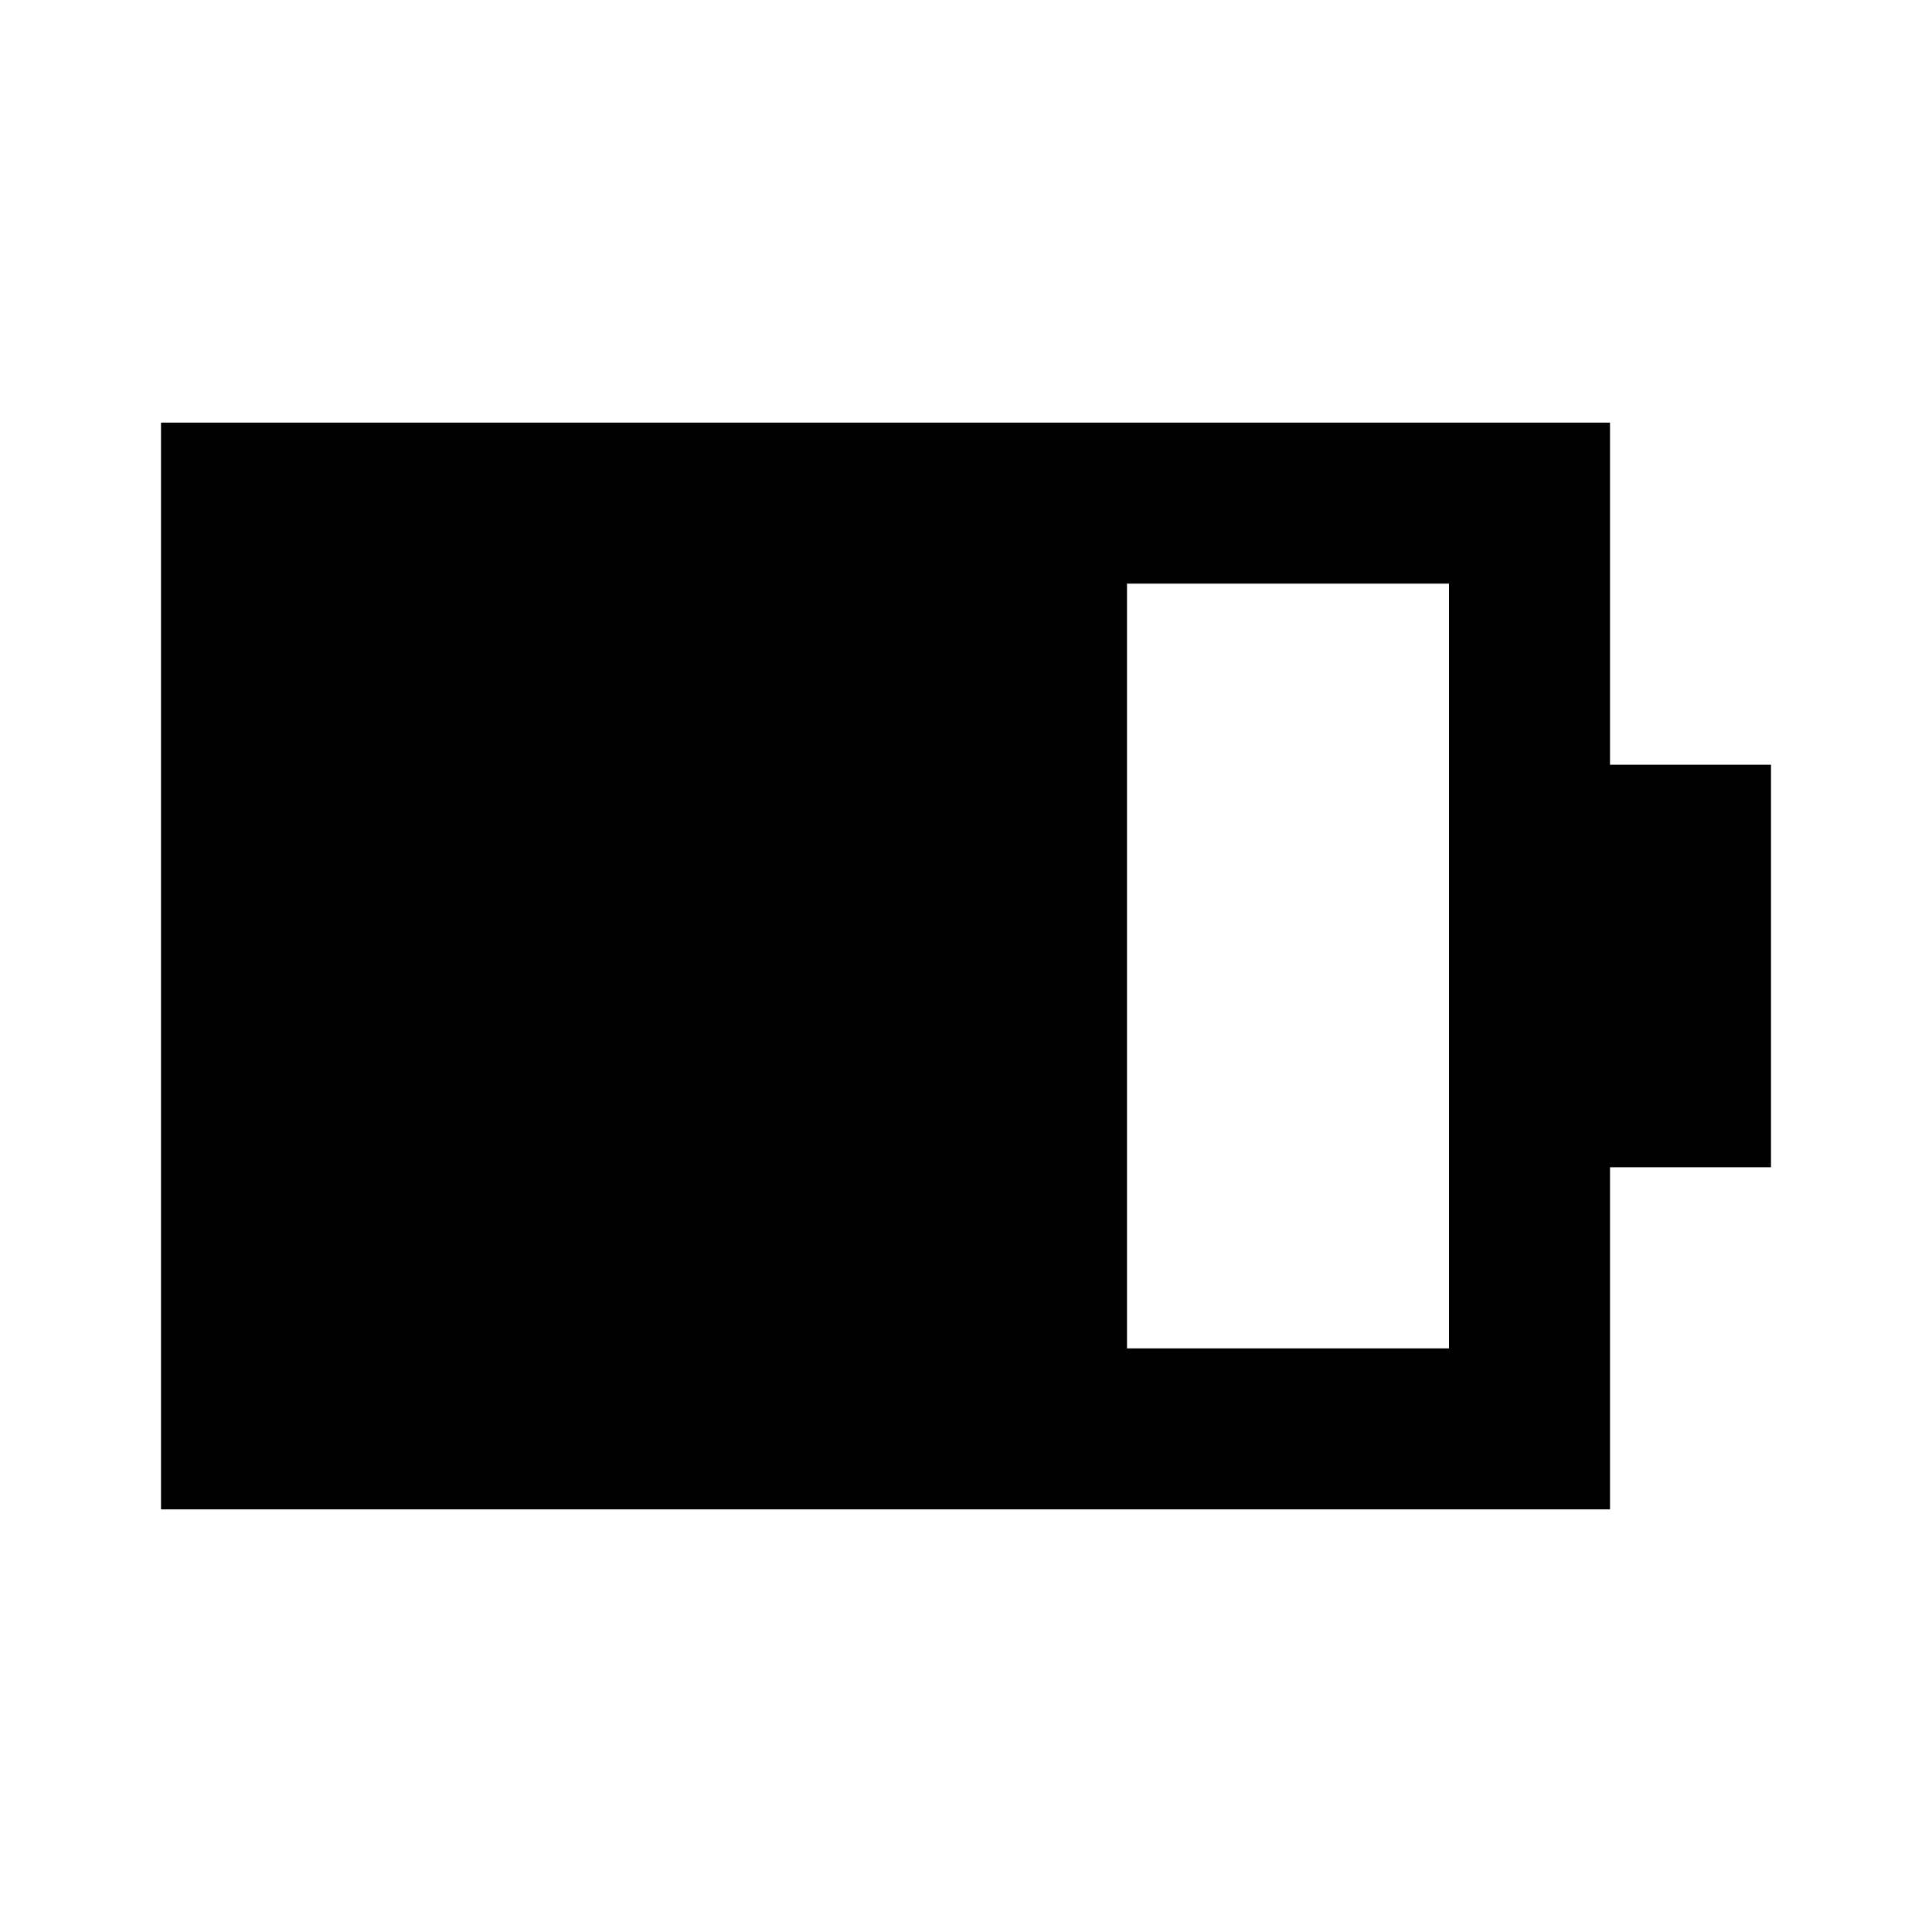
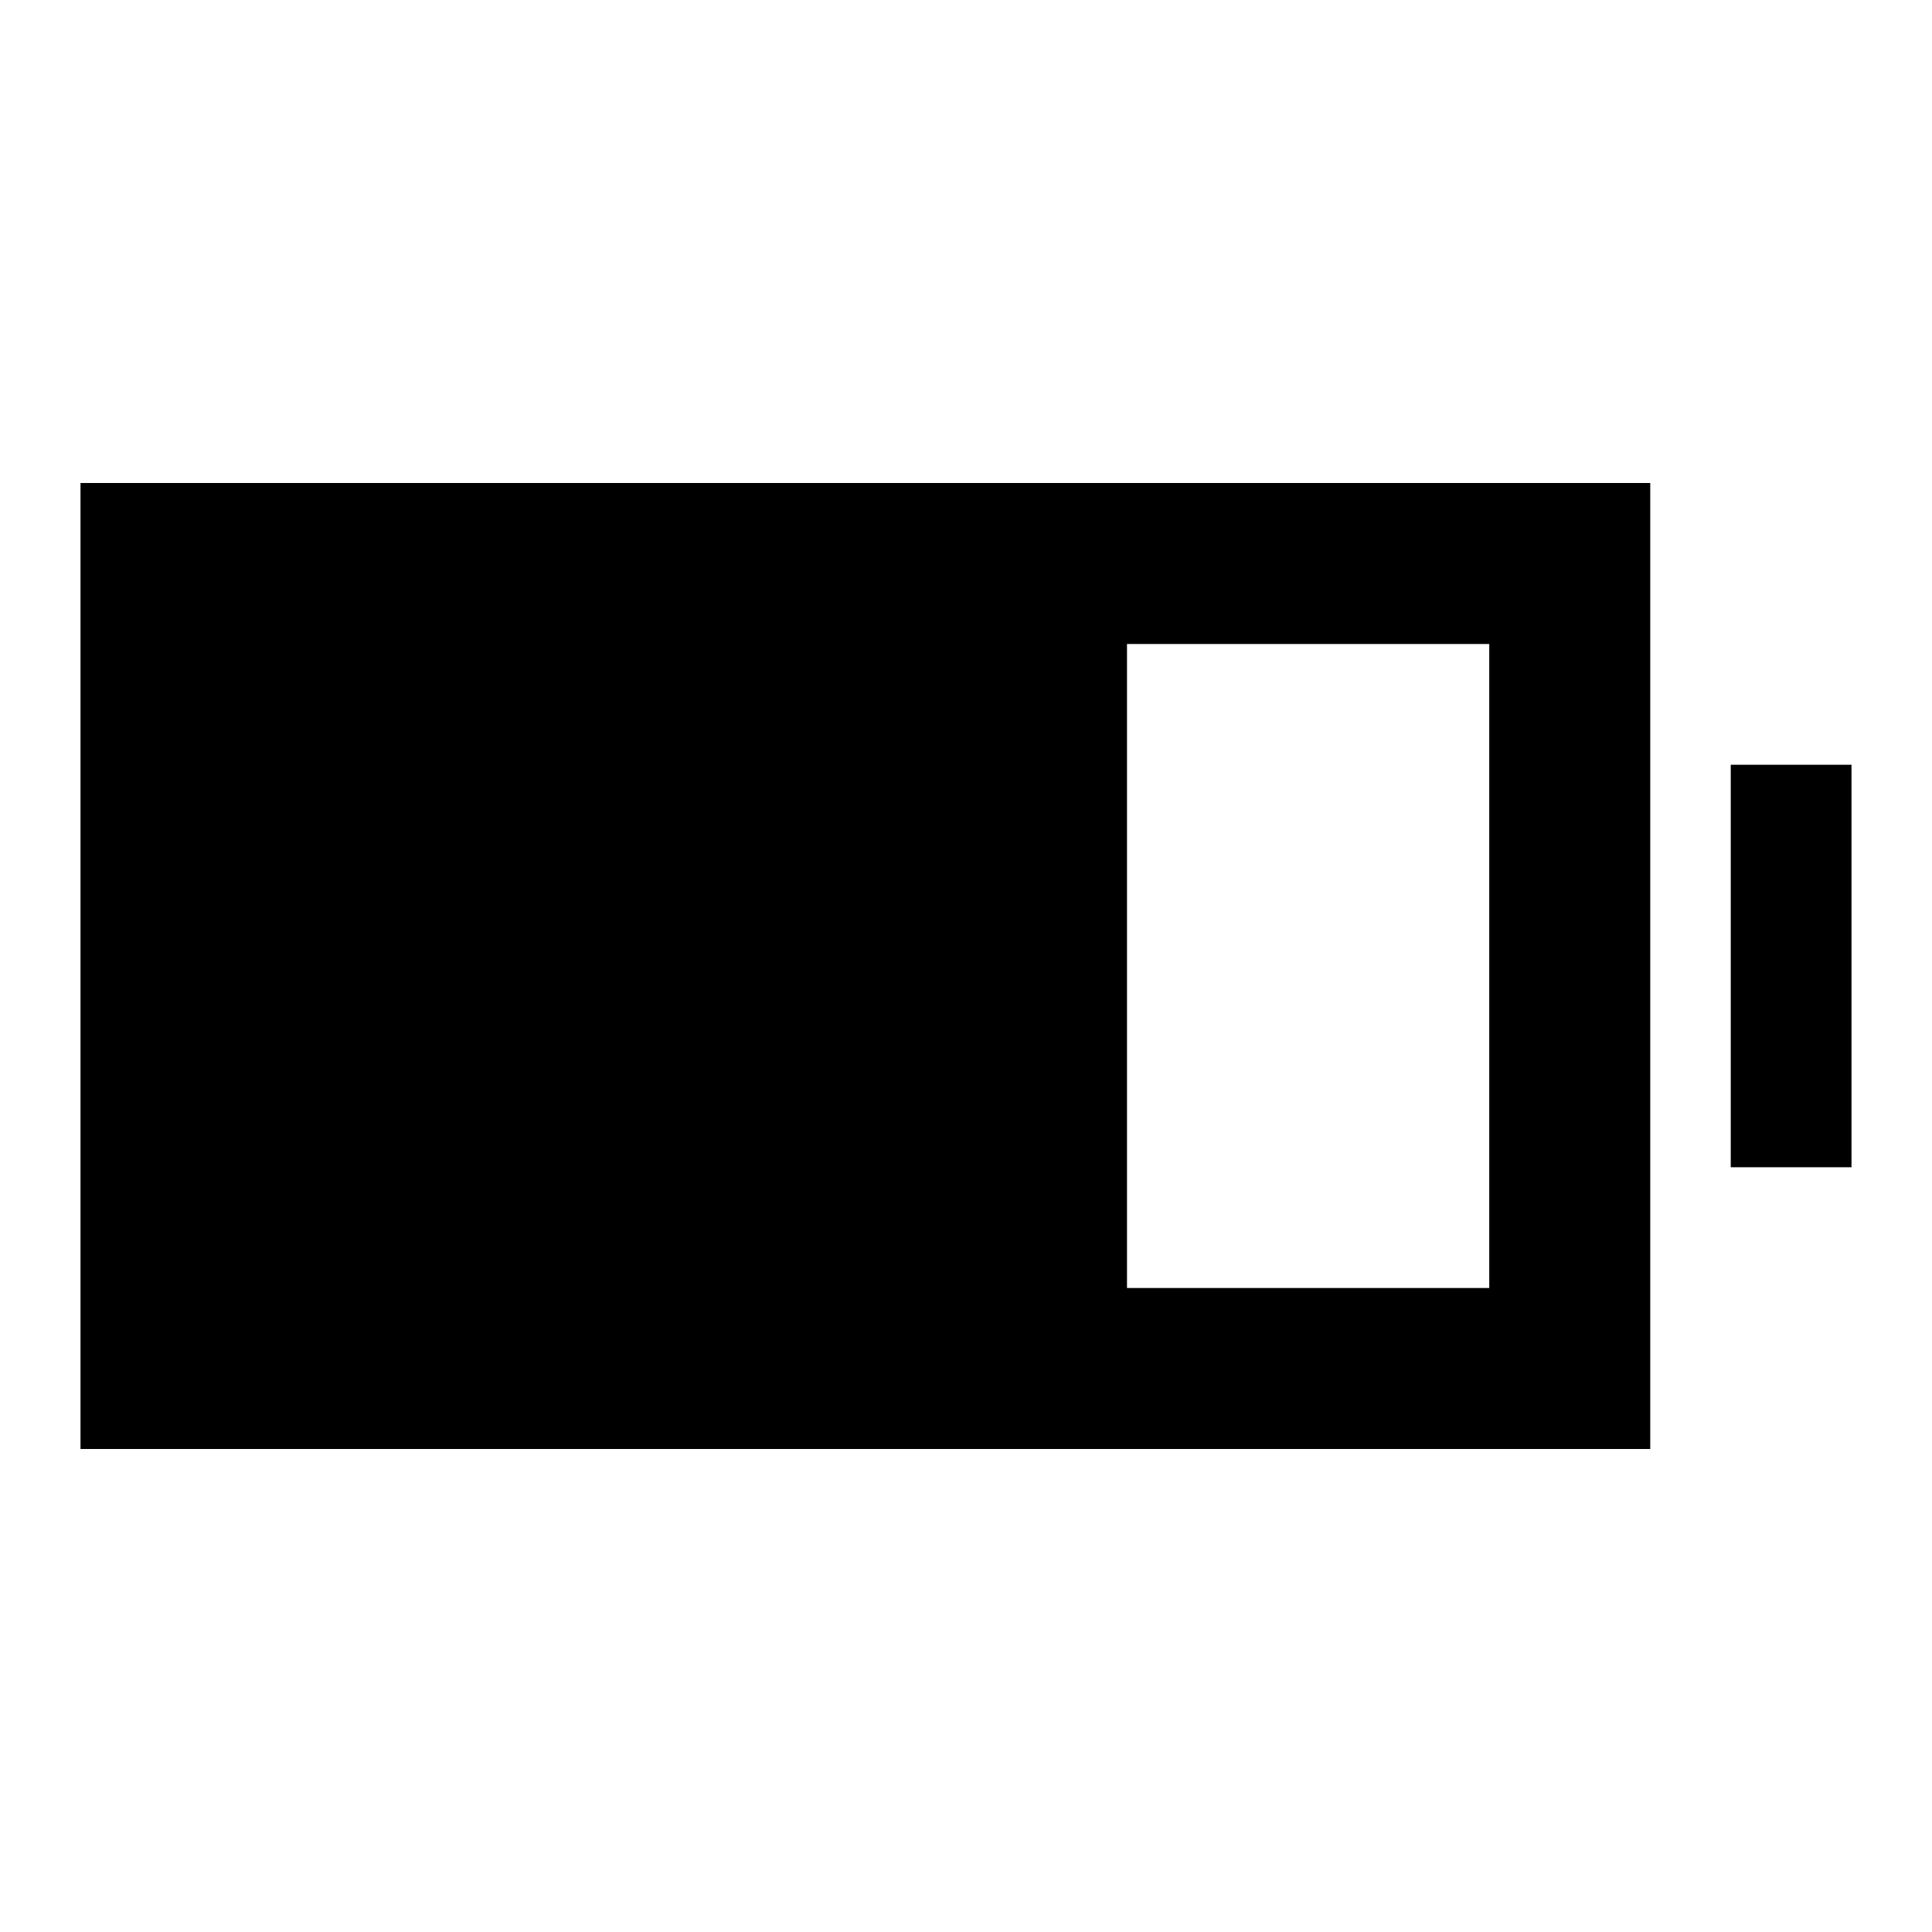
<svg xmlns="http://www.w3.org/2000/svg" viewBox="0 0 24 24" width="24" height="24">
-   <path fill="currentColor" d="M14 16.75h4v-9.5h-4zm-12 2V5.25h18V9.5h2v5h-2v4.25z" />
+   <path fill="currentColor" d="M1 18V6h19.5v12zm13-2h4.5V8H14zm7.5-1.5v-5H23v5z" />
</svg>
